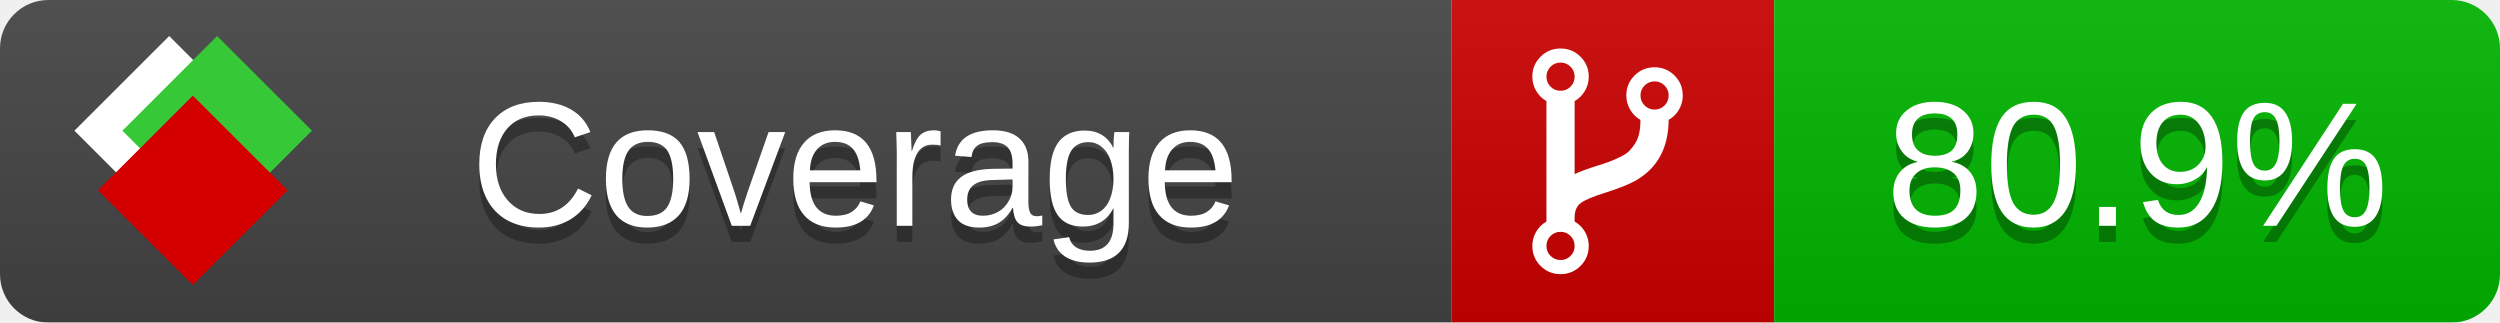
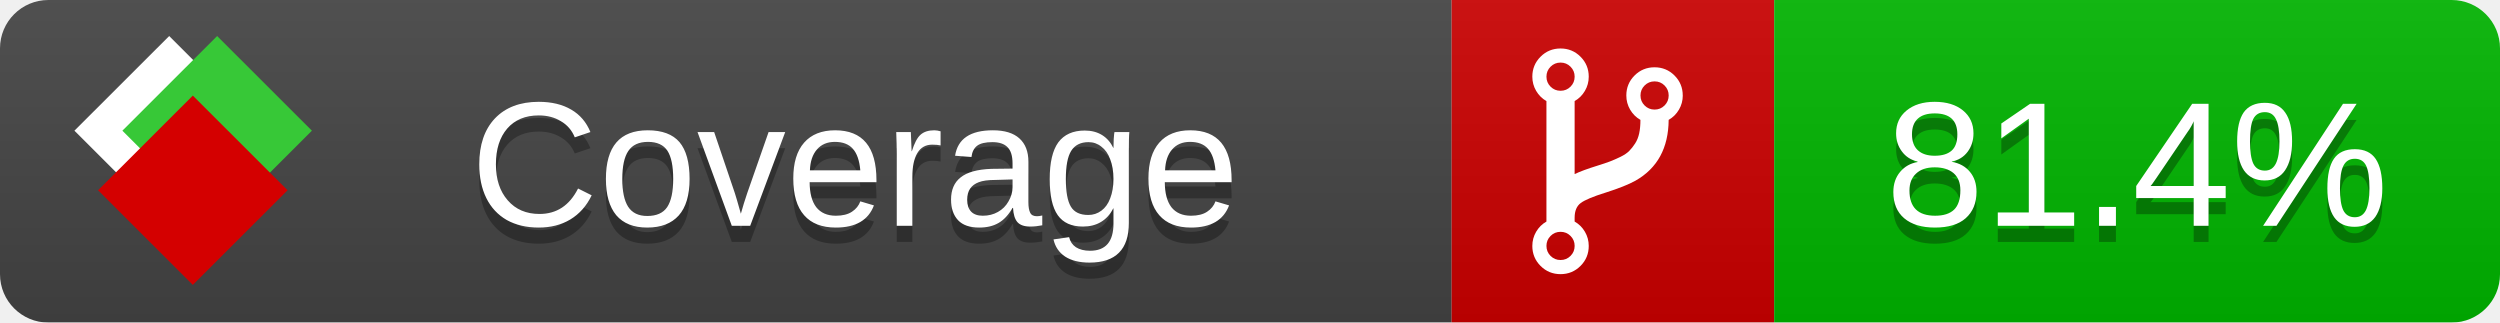
<svg xmlns="http://www.w3.org/2000/svg" xmlns:xlink="http://www.w3.org/1999/xlink" width="155" height="20">
  <style type="text/css">
          
            @keyframes fade1 {
                0% { visibility: visible; opacity: 1; }
               23% { visibility: visible; opacity: 1; }
               25% { visibility: hidden; opacity: 0; }
               48% { visibility: hidden; opacity: 0; }
               50% { visibility: hidden; opacity: 0; }
               73% { visibility: hidden; opacity: 0; }
               75% { visibility: hidden; opacity: 0; }
               98% { visibility: hidden; opacity: 0; }
              100% { visibility: visible; opacity: 1; }
            }
            @keyframes fade2 {
                0% { visibility: hidden; opacity: 0; }
               23% { visibility: hidden; opacity: 0; }
               25% { visibility: visible; opacity: 1; }
               48% { visibility: visible; opacity: 1; }
               50% { visibility: hidden; opacity: 0; }
               73% { visibility: hidden; opacity: 0; }
               75% { visibility: hidden; opacity: 0; }
               98% { visibility: hidden; opacity: 0; }
              100% { visibility: hidden; opacity: 0; }
            }
            @keyframes fade3 {
                0% { visibility: hidden; opacity: 0; }
               23% { visibility: hidden; opacity: 0; }
               25% { visibility: hidden; opacity: 0; }
               48% { visibility: hidden; opacity: 0; }
               50% { visibility: visible; opacity: 1; }
               73% { visibility: visible; opacity: 1; }
               75% { visibility: hidden; opacity: 0; }
               98% { visibility: hidden; opacity: 0; }
              100% { visibility: hidden; opacity: 0; }
            }
            @keyframes fade4 {
                0% { visibility: hidden; opacity: 0; }
               23% { visibility: hidden; opacity: 0; }
               25% { visibility: hidden; opacity: 0; }
               48% { visibility: hidden; opacity: 0; }
               50% { visibility: hidden; opacity: 0; }
               73% { visibility: hidden; opacity: 0; }
               75% { visibility: visible; opacity: 1; }
               98% { visibility: visible; opacity: 1; }
              100% { visibility: hidden; opacity: 0; }
            }
            .linecoverage {
                animation-duration: 15s;
                animation-name: fade1;
                animation-iteration-count: infinite;
            }
            .branchcoverage {
                animation-duration: 15s;
                animation-name: fade2;
                animation-iteration-count: infinite;
            }
            .methodcoverage {
                animation-duration: 15s;
                animation-name: fade3;
                animation-iteration-count: infinite;
            }
            .fullmethodcoverage {
                animation-duration: 15s;
                animation-name: fade4;
                animation-iteration-count: infinite;
            }
          
    </style>
  <defs>
    <linearGradient id="gradient" x2="0" y2="100%">
      <stop offset="0" stop-color="#bbb" stop-opacity=".1" />
      <stop offset="1" stop-opacity=".1" />
    </linearGradient>
    <linearGradient id="c">
      <stop offset="0" stop-color="#d40000" />
      <stop offset="1" stop-color="#ff2a2a" />
    </linearGradient>
    <linearGradient id="a">
      <stop offset="0" stop-color="#e0e0de" />
      <stop offset="1" stop-color="#fff" />
    </linearGradient>
    <linearGradient id="b">
      <stop offset="0" stop-color="#37c837" />
      <stop offset="1" stop-color="#217821" />
    </linearGradient>
    <linearGradient xlink:href="#a" id="e" x1="106.44" x2="69.96" y1="-11.96" y2="-46.84" gradientTransform="matrix(-.8426 -.00045 -.00045 -.8426 -94.27 -75.82)" gradientUnits="userSpaceOnUse" />
    <linearGradient xlink:href="#b" id="f" x1="56.19" x2="77.97" y1="-23.45" y2="10.62" gradientTransform="matrix(.8426 .00045 .00045 .8426 94.27 75.82)" gradientUnits="userSpaceOnUse" />
    <linearGradient xlink:href="#c" id="g" x1="79.98" x2="132.9" y1="10.79" y2="10.79" gradientTransform="matrix(.8426 .00045 .00045 .8426 94.27 75.82)" gradientUnits="userSpaceOnUse" />
    <mask id="mask">
      <rect width="155" height="20" rx="3" fill="#fff" />
    </mask>
    <g id="icon" transform="matrix(.04486 0 0 .04481 -.48 -.63)">
      <rect width="52.92" height="52.92" x="-109.72" y="-27.13" fill="url(#e)" transform="rotate(-135)" />
      <rect width="52.92" height="52.92" x="70.19" y="-39.18" fill="url(#f)" transform="rotate(45)" />
      <rect width="52.92" height="52.92" x="80.05" y="-15.74" fill="url(#g)" transform="rotate(45)" />
    </g>
  </defs>
  <g mask="url(#mask)">
    <rect x="0" y="0" width="90" height="20" fill="#444" />
    <rect x="90" y="0" width="20" height="20" fill="#c00" />
    <rect x="110" y="0" width="45" height="20" fill="#00B600" />
    <rect x="0" y="0" width="155" height="20" fill="url(#gradient)" />
  </g>
  <g>
    <path class="" fill="#fff" d="m 97.628,15.247 q 0,-0.364 -0.255,-0.619 -0.255,-0.255 -0.619,-0.255 -0.364,0 -0.619,0.255 -0.255,0.255 -0.255,0.619 0,0.364 0.255,0.619 0.255,0.255 0.619,0.255 0.364,0 0.619,-0.255 0.255,-0.255 0.255,-0.619 z m 0,-10.493 q 0,-0.364 -0.255,-0.619 -0.255,-0.255 -0.619,-0.255 -0.364,0 -0.619,0.255 -0.255,0.255 -0.255,0.619 0,0.364 0.255,0.619 0.255,0.255 0.619,0.255 0.364,0 0.619,-0.255 0.255,-0.255 0.255,-0.619 z m 5.83,1.166 q 0,-0.364 -0.255,-0.619 -0.255,-0.255 -0.619,-0.255 -0.364,0 -0.619,0.255 -0.255,0.255 -0.255,0.619 0,0.364 0.255,0.619 0.255,0.255 0.619,0.255 0.364,0 0.619,-0.255 0.255,-0.255 0.255,-0.619 z m 0.874,0 q 0,0.474 -0.237,0.879 -0.237,0.405 -0.638,0.633 -0.018,2.614 -2.059,3.771 -0.619,0.346 -1.849,0.738 -1.166,0.364 -1.544,0.647 -0.378,0.282 -0.378,0.911 l 0,0.237 q 0.401,0.228 0.638,0.633 0.237,0.405 0.237,0.879 0,0.729 -0.51,1.239 -0.51,0.51 -1.239,0.51 -0.729,0 -1.239,-0.51 -0.51,-0.51 -0.51,-1.239 0,-0.474 0.237,-0.879 0.237,-0.405 0.638,-0.633 l 0,-7.469 q -0.401,-0.228 -0.638,-0.633 -0.237,-0.405 -0.237,-0.879 0,-0.729 0.51,-1.239 0.51,-0.51 1.239,-0.51 0.729,0 1.239,0.51 0.51,0.51 0.51,1.239 0,0.474 -0.237,0.879 -0.237,0.405 -0.638,0.633 l 0,4.527 q 0.492,-0.237 1.403,-0.519 0.501,-0.155 0.797,-0.269 0.296,-0.114 0.642,-0.282 0.346,-0.169 0.537,-0.36 0.191,-0.191 0.369,-0.465 0.178,-0.273 0.255,-0.633 0.077,-0.36 0.077,-0.833 -0.401,-0.228 -0.638,-0.633 -0.237,-0.405 -0.237,-0.879 0,-0.729 0.51,-1.239 0.51,-0.51 1.239,-0.51 0.729,0 1.239,0.51 0.51,0.51 0.51,1.239 z" />
  </g>
  <g fill="#fff" text-anchor="middle" font-family="Verdana,Arial,Geneva,sans-serif" font-size="11">
    <a xlink:href="https://github.com/danielpalme/ReportGenerator" target="_top">
      <use xlink:href="#icon" transform="translate(3,1) scale(3.5)" />
    </a>
    <text x="53" y="15" fill="#010101" fill-opacity=".3">Coverage</text>
    <text x="53" y="14" fill="#fff">Coverage</text>
-     <text class="" x="132.5" y="15" fill="#010101" fill-opacity=".3">80.9%</text>
-     <text class="" x="132.5" y="14">80.9%</text>
+     <text class="" x="132.5" y="15" fill="#010101" fill-opacity=".3">81.4%</text>
+     <text class="" x="132.5" y="14">81.4%</text>
  </g>
  <g>
    <rect class="" x="90" y="0" width="65" height="20" fill-opacity="0" />
  </g>
</svg>
